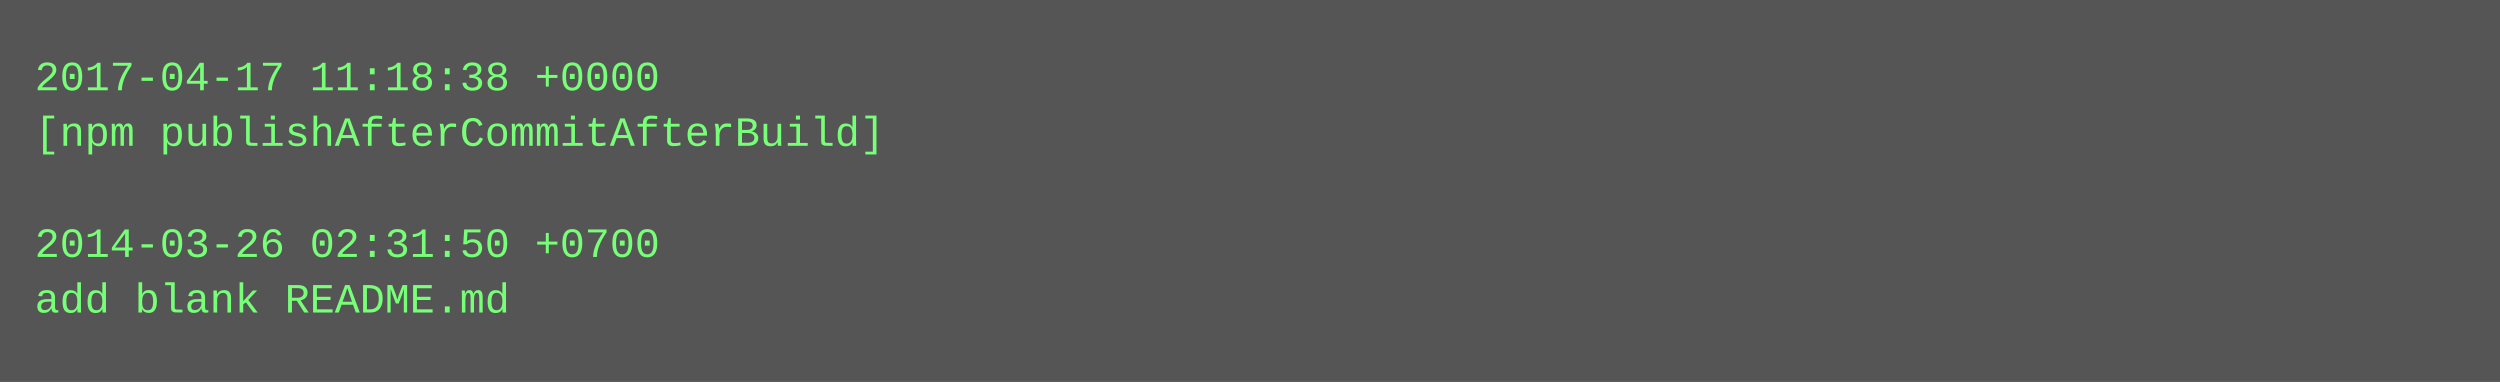
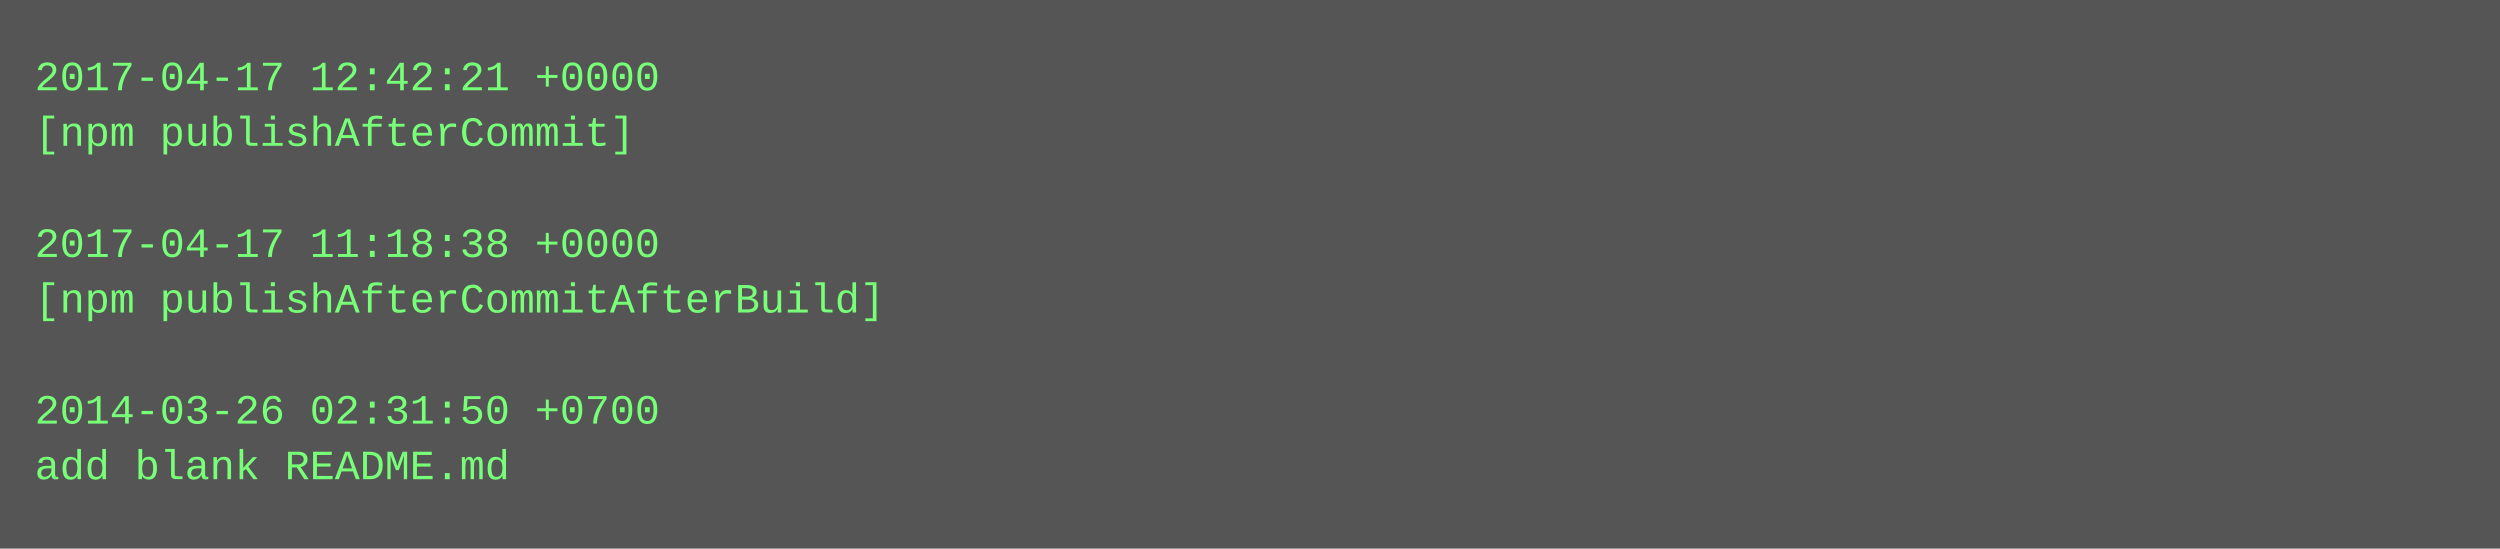
- <svg xmlns="http://www.w3.org/2000/svg" height="110" width="720">
-   <rect height="110" fill="#555" width="720" />
+ <svg xmlns="http://www.w3.org/2000/svg" height="158" width="720">
+   <rect height="158" fill="#555" width="720" />
  <text fill="#7f7" font-family="Courier New" font-size="12" xml:space="preserve">
-     <tspan x="10" y="26">2017-04-17 11:18:38 +0000</tspan>
-     <tspan x="10" y="42">[npm publishAfterCommitAfterBuild]</tspan>
+     <tspan x="10" y="26">2017-04-17 12:42:21 +0000</tspan>
+     <tspan x="10" y="42">[npm publishAfterCommit]</tspan>
    <tspan x="10" y="58" />
-     <tspan x="10" y="74">2014-03-26 02:31:50 +0700</tspan>
-     <tspan x="10" y="90">add blank README.md</tspan>
+     <tspan x="10" y="74">2017-04-17 11:18:38 +0000</tspan>
+     <tspan x="10" y="90">[npm publishAfterCommitAfterBuild]</tspan>
+     <tspan x="10" y="106" />
+     <tspan x="10" y="122">2014-03-26 02:31:50 +0700</tspan>
+     <tspan x="10" y="138">add blank README.md</tspan>
  </text>
</svg>
